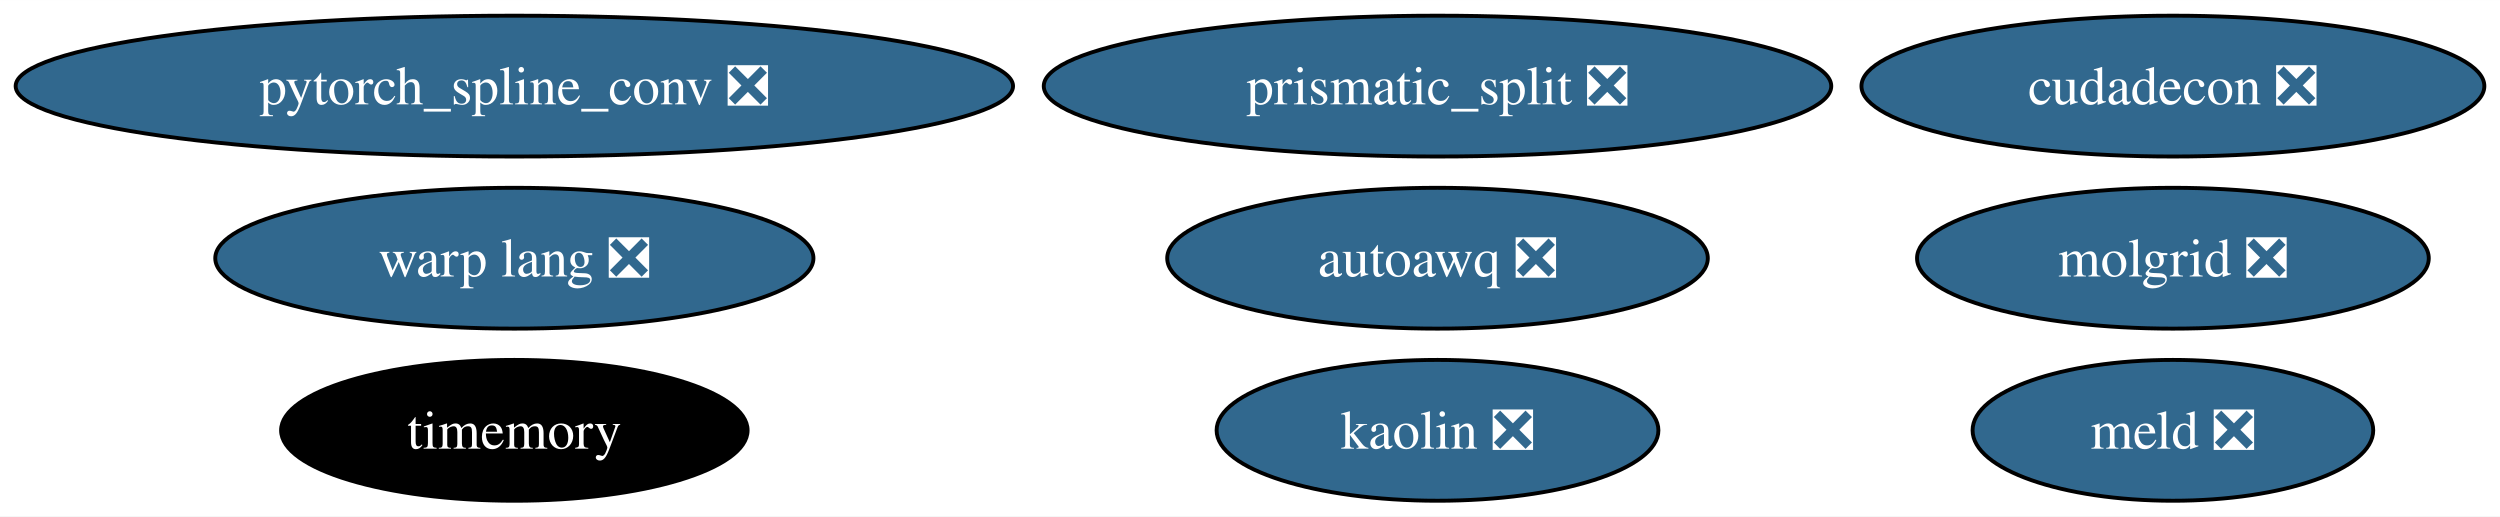
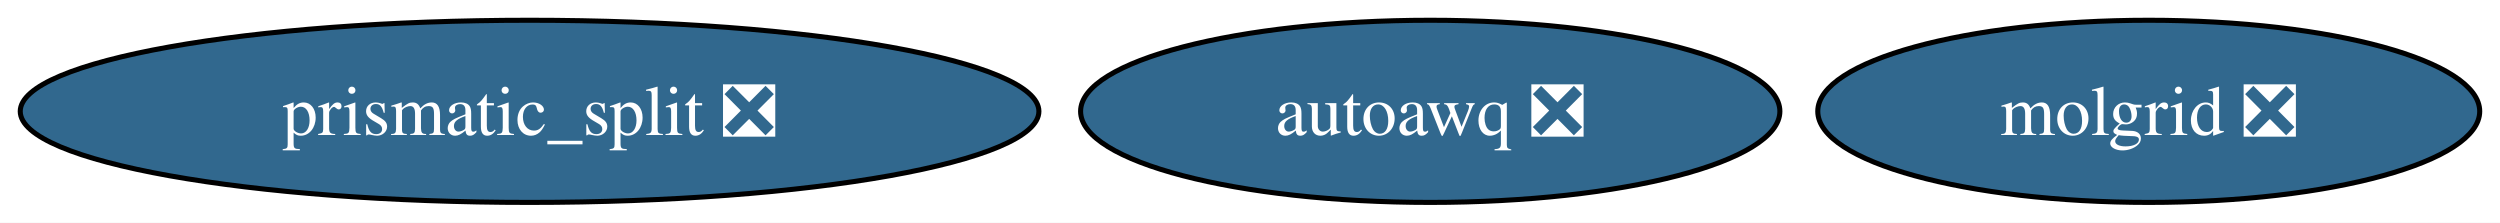
- <svg xmlns="http://www.w3.org/2000/svg" xmlns:xlink="http://www.w3.org/1999/xlink" width="639pt" height="132pt" viewBox="0.00 0.00 639.11 132.00">
-   <g id="graph0" class="graph" transform="scale(1 1) rotate(0) translate(4 128)">
-     <polygon fill="white" stroke="none" points="-4,4 -4,-128 635.11,-128 635.11,4 -4,4" />
+ <svg xmlns="http://www.w3.org/2000/svg" xmlns:xlink="http://www.w3.org/1999/xlink" width="494pt" height="44pt" viewBox="0.00 0.00 494.08 44.00">
+   <g id="graph0" class="graph" transform="scale(1 1) rotate(0) translate(4 40)">
+     <polygon fill="white" stroke="none" points="-4,4 -4,-40 490.08,-40 490.08,4 -4,4" />
    <g id="node1" class="node">
      <g id="a_node1">
        <a xlink:href="https://github.com/conda-forge/prismatic_split-feedstock/pull/54" xlink:title="prismatic_split ❎">
-           <ellipse fill="#31688e" stroke="black" cx="363.49" cy="-106" rx="100.66" ry="18" />
-           <text text-anchor="middle" x="363.49" y="-101.33" font-family="Times,serif" font-size="14.00" fill="white">prismatic_split ❎</text>
+           <ellipse fill="#31688e" stroke="black" cx="100.66" cy="-18" rx="100.66" ry="18" />
+           <text text-anchor="middle" x="100.66" y="-13.32" font-family="Times,serif" font-size="14.00" fill="white">prismatic_split ❎</text>
        </a>
      </g>
    </g>
    <g id="node2" class="node">
      <g id="a_node2">
-         <a xlink:href="https://github.com/conda-forge/pytorch_spline_conv-feedstock/pull/36" xlink:title="pytorch_spline_conv ❎">
-           <ellipse fill="#31688e" stroke="black" cx="127.49" cy="-106" rx="127.49" ry="18" />
-           <text text-anchor="middle" x="127.49" y="-101.33" font-family="Times,serif" font-size="14.00" fill="white">pytorch_spline_conv ❎</text>
+         <a xlink:href="https://github.com/conda-forge/molgrid-feedstock/pull/9" xlink:title="molgrid ❎">
+           <ellipse fill="#31688e" stroke="black" cx="420.66" cy="-18" rx="65.41" ry="18" />
+           <text text-anchor="middle" x="420.66" y="-13.32" font-family="Times,serif" font-size="14.00" fill="white">molgrid ❎</text>
        </a>
      </g>
    </g>
    <g id="node3" class="node">
      <g id="a_node3">
-         <a xlink:href="https://github.com/conda-forge/meld-feedstock/pull/23" xlink:title="meld ❎">
-           <ellipse fill="#31688e" stroke="black" cx="551.49" cy="-18" rx="51.21" ry="18" />
-           <text text-anchor="middle" x="551.49" y="-13.32" font-family="Times,serif" font-size="14.00" fill="white">meld ❎</text>
-         </a>
-       </g>
-     </g>
-     <g id="node4" class="node">
-       <g id="a_node4">
-         <a xlink:href="https://github.com/conda-forge/cudadecon-feedstock/pull/27" xlink:title="cudadecon ❎">
-           <ellipse fill="#31688e" stroke="black" cx="551.49" cy="-106" rx="79.62" ry="18" />
-           <text text-anchor="middle" x="551.49" y="-101.33" font-family="Times,serif" font-size="14.00" fill="white">cudadecon ❎</text>
-         </a>
-       </g>
-     </g>
-     <g id="node5" class="node">
-       <g id="a_node5">
-         <a xlink:href="https://github.com/conda-forge/timemory-feedstock" xlink:title="timemory">
-           <ellipse fill="#000000" stroke="black" cx="127.49" cy="-18" rx="59.63" ry="18" />
-           <text text-anchor="middle" x="127.49" y="-13.32" font-family="Times,serif" font-size="14.00" fill="white">timemory</text>
-         </a>
-       </g>
-     </g>
-     <g id="node6" class="node">
-       <g id="a_node6">
-         <a xlink:href="https://github.com/conda-forge/kaolin-feedstock/pull/21" xlink:title="kaolin ❎">
-           <ellipse fill="#31688e" stroke="black" cx="363.49" cy="-18" rx="56.47" ry="18" />
-           <text text-anchor="middle" x="363.49" y="-13.32" font-family="Times,serif" font-size="14.00" fill="white">kaolin ❎</text>
-         </a>
-       </g>
-     </g>
-     <g id="node7" class="node">
-       <g id="a_node7">
-         <a xlink:href="https://github.com/conda-forge/molgrid-feedstock/pull/9" xlink:title="molgrid ❎">
-           <ellipse fill="#31688e" stroke="black" cx="551.49" cy="-62" rx="65.41" ry="18" />
-           <text text-anchor="middle" x="551.49" y="-57.33" font-family="Times,serif" font-size="14.00" fill="white">molgrid ❎</text>
-         </a>
-       </g>
-     </g>
-     <g id="node8" class="node">
-       <g id="a_node8">
-         <a xlink:href="https://github.com/conda-forge/warp-lang-feedstock/pull/13" xlink:title="warp lang ❎">
-           <ellipse fill="#31688e" stroke="black" cx="127.49" cy="-62" rx="76.46" ry="18" />
-           <text text-anchor="middle" x="127.49" y="-57.33" font-family="Times,serif" font-size="14.00" fill="white">warp lang ❎</text>
-         </a>
-       </g>
-     </g>
-     <g id="node9" class="node">
-       <g id="a_node9">
        <a xlink:href="https://github.com/conda-forge/autoawq-feedstock/pull/2" xlink:title="autoawq ❎">
-           <ellipse fill="#31688e" stroke="black" cx="363.49" cy="-62" rx="69.1" ry="18" />
-           <text text-anchor="middle" x="363.49" y="-57.33" font-family="Times,serif" font-size="14.00" fill="white">autoawq ❎</text>
+           <ellipse fill="#31688e" stroke="black" cx="278.66" cy="-18" rx="69.1" ry="18" />
+           <text text-anchor="middle" x="278.66" y="-13.32" font-family="Times,serif" font-size="14.00" fill="white">autoawq ❎</text>
        </a>
      </g>
    </g>
  </g>
</svg>
